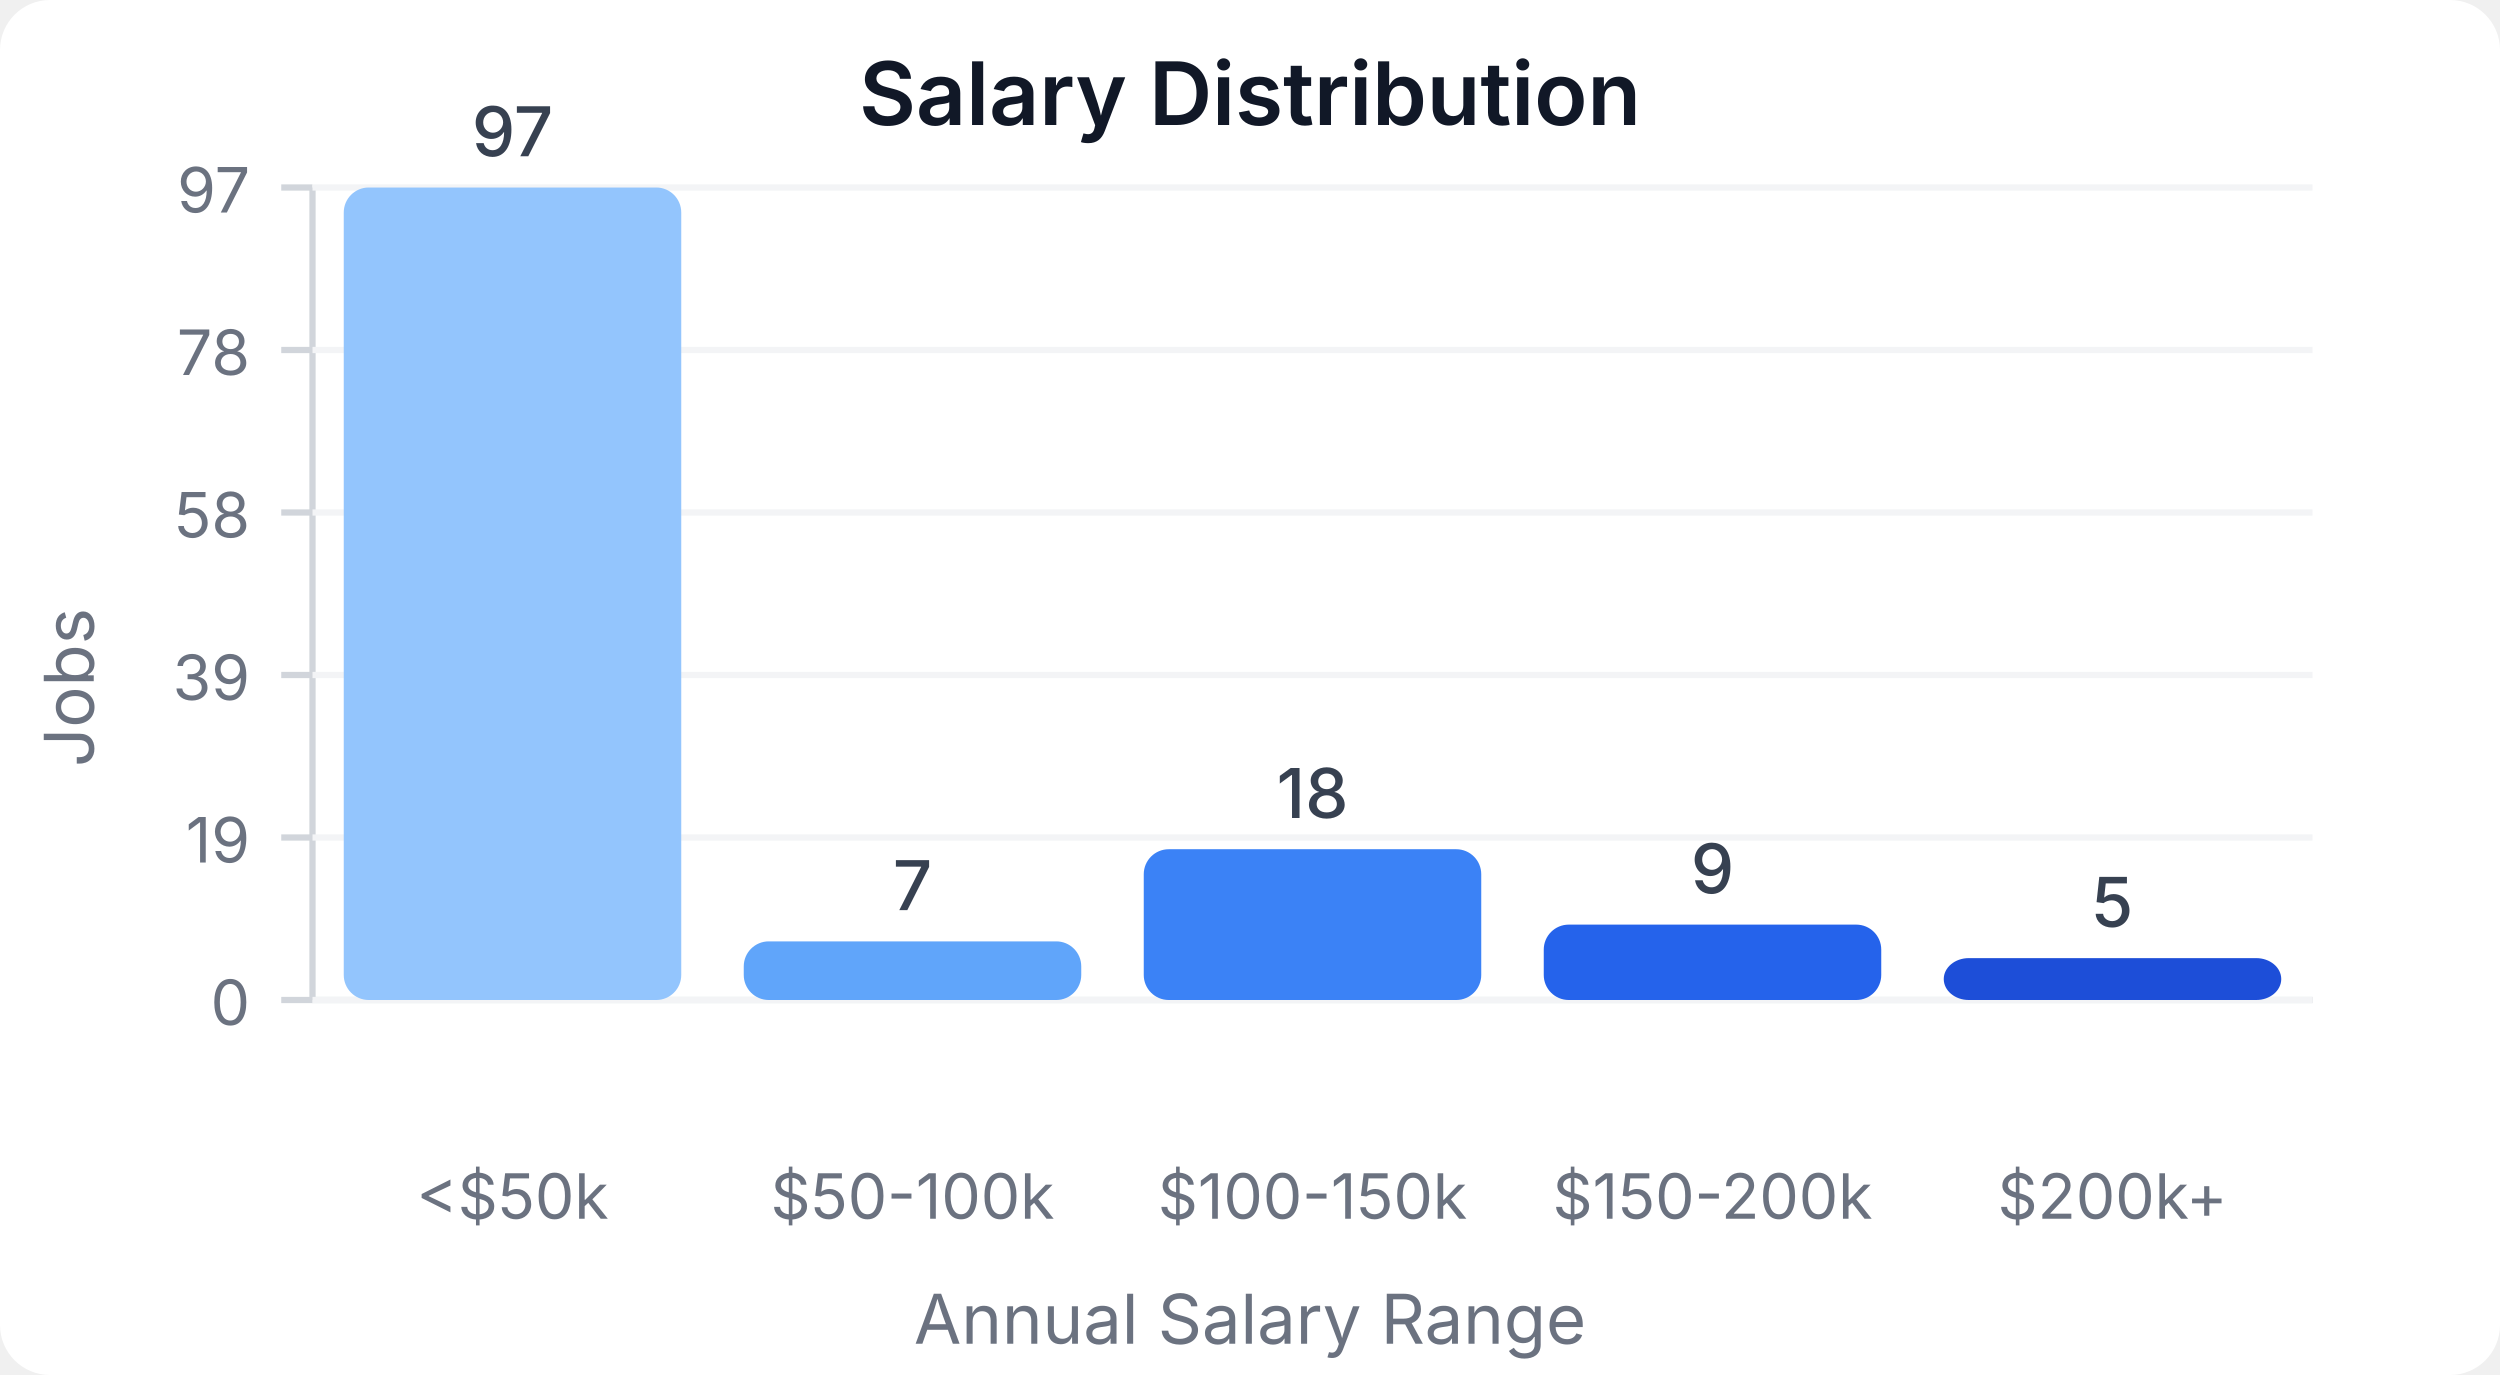
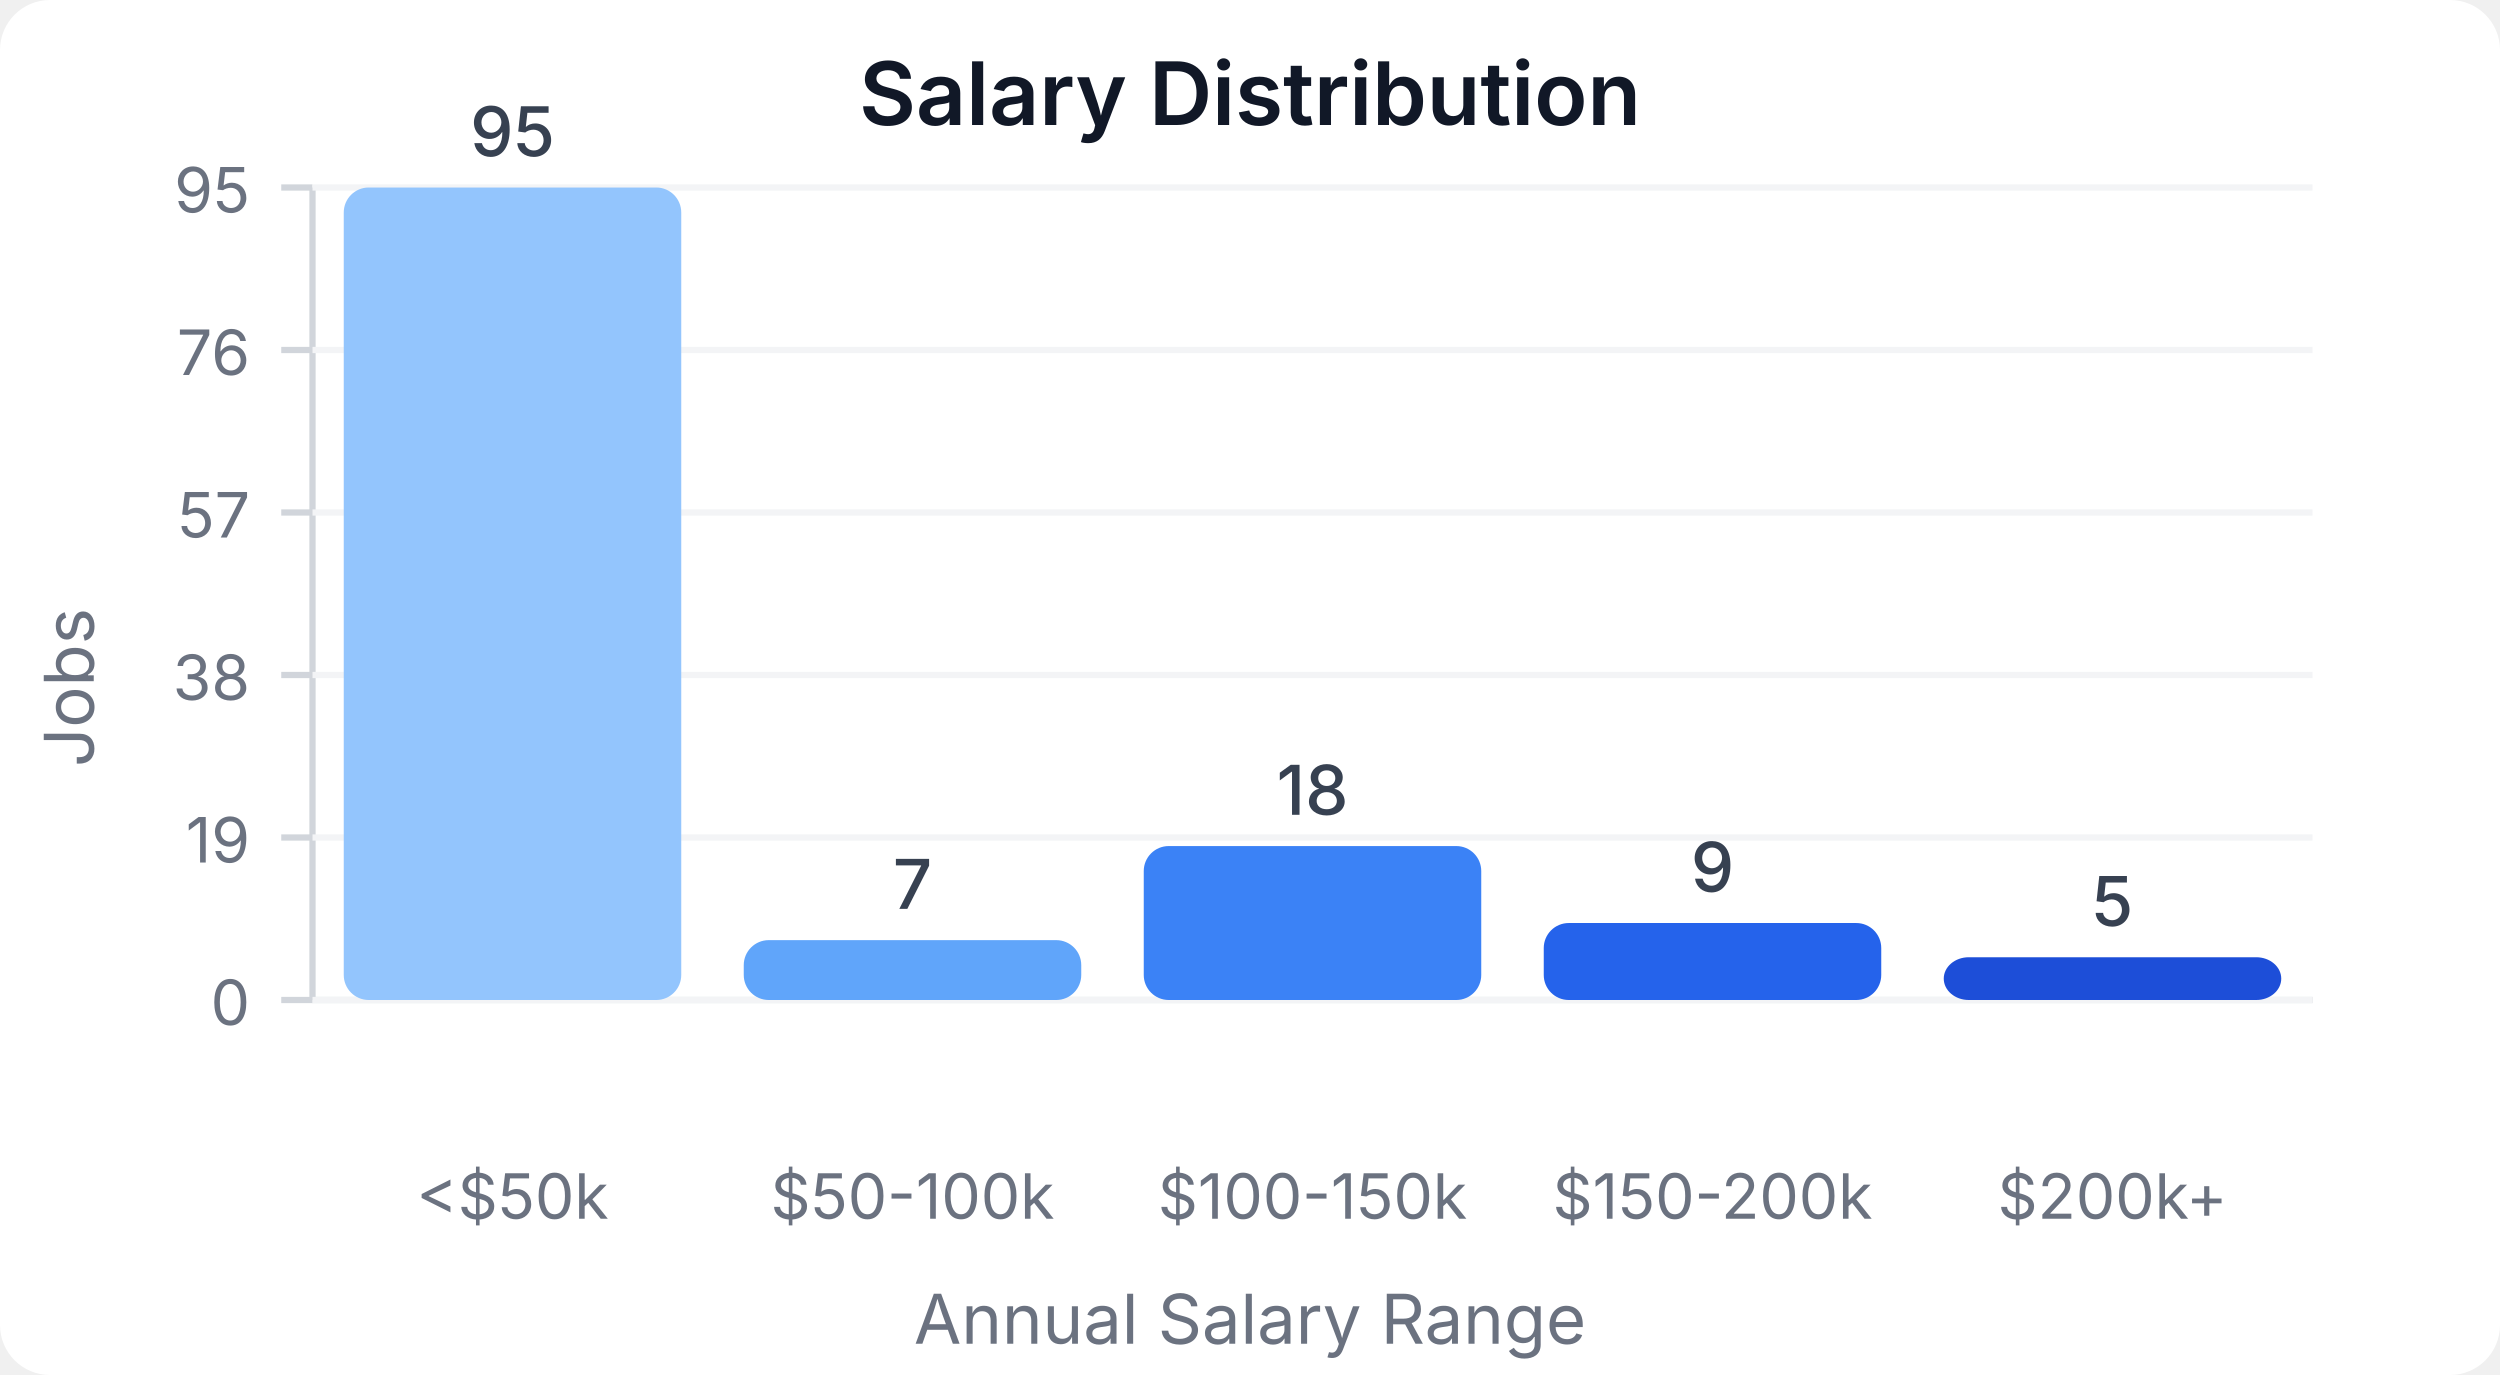
<svg xmlns="http://www.w3.org/2000/svg" width="400" height="220" viewBox="0 0 400 220">
  <style>
    text { font-family: system-ui, -apple-system, sans-serif; }
  </style>
  <rect width="400" height="220" fill="#ffffff" rx="8" />
  <text x="200" y="20" text-anchor="middle" font-size="14" font-weight="600" fill="#111827">Salary Distribution</text>
  <line x1="50" y1="30" x2="50" y2="160" stroke="#d1d5db" stroke-width="1" />
  <line x1="50" y1="160" x2="370" y2="160" stroke="#d1d5db" stroke-width="1" />
  <line x1="45" y1="160" x2="50" y2="160" stroke="#d1d5db" stroke-width="1" />
  <text x="40" y="164" text-anchor="end" font-size="10" fill="#6b7280">0</text>
  <line x1="50" y1="160" x2="370" y2="160" stroke="#f3f4f6" stroke-width="1" />
  <line x1="45" y1="134" x2="50" y2="134" stroke="#d1d5db" stroke-width="1" />
  <text x="40" y="138" text-anchor="end" font-size="10" fill="#6b7280">19</text>
  <line x1="50" y1="134" x2="370" y2="134" stroke="#f3f4f6" stroke-width="1" />
  <line x1="45" y1="108" x2="50" y2="108" stroke="#d1d5db" stroke-width="1" />
-   <text x="40" y="112" text-anchor="end" font-size="10" fill="#6b7280">39</text>
+   <text x="40" y="112" text-anchor="end" font-size="10" fill="#6b7280">38</text>
  <line x1="50" y1="108" x2="370" y2="108" stroke="#f3f4f6" stroke-width="1" />
  <line x1="45" y1="82" x2="50" y2="82" stroke="#d1d5db" stroke-width="1" />
-   <text x="40" y="86" text-anchor="end" font-size="10" fill="#6b7280">58</text>
+   <text x="40" y="86" text-anchor="end" font-size="10" fill="#6b7280">57</text>
  <line x1="50" y1="82" x2="370" y2="82" stroke="#f3f4f6" stroke-width="1" />
  <line x1="45" y1="56" x2="50" y2="56" stroke="#d1d5db" stroke-width="1" />
-   <text x="40" y="60" text-anchor="end" font-size="10" fill="#6b7280">78</text>
+   <text x="40" y="60" text-anchor="end" font-size="10" fill="#6b7280">76</text>
  <line x1="50" y1="56" x2="370" y2="56" stroke="#f3f4f6" stroke-width="1" />
  <line x1="45" y1="30" x2="50" y2="30" stroke="#d1d5db" stroke-width="1" />
-   <text x="40" y="34" text-anchor="end" font-size="10" fill="#6b7280">97</text>
+   <text x="40" y="34" text-anchor="end" font-size="10" fill="#6b7280">95</text>
  <line x1="50" y1="30" x2="370" y2="30" stroke="#f3f4f6" stroke-width="1" />
  <rect x="55" y="30" width="54" height="130" fill="#93c5fd" rx="4" />
-   <text x="82" y="25" text-anchor="middle" font-size="11" fill="#374151" font-weight="500">97</text>
+   <text x="82" y="25" text-anchor="middle" font-size="11" fill="#374151" font-weight="500">95</text>
  <text x="82" y="195" text-anchor="middle" font-size="10" fill="#6b7280">&lt;$50k</text>
-   <rect x="119" y="150.619" width="54" height="9.381" fill="#60a5fa" rx="4" />
-   <text x="146" y="145.619" text-anchor="middle" font-size="11" fill="#374151" font-weight="500">7</text>
+   <rect x="119" y="150.421" width="54" height="9.579" fill="#60a5fa" rx="4" />
+   <text x="146" y="145.421" text-anchor="middle" font-size="11" fill="#374151" font-weight="500">7</text>
  <text x="146" y="195" text-anchor="middle" font-size="10" fill="#6b7280">$50-100k</text>
-   <rect x="183" y="135.876" width="54" height="24.124" fill="#3b82f6" rx="4" />
-   <text x="210" y="130.876" text-anchor="middle" font-size="11" fill="#374151" font-weight="500">18</text>
+   <rect x="183" y="135.368" width="54" height="24.632" fill="#3b82f6" rx="4" />
+   <text x="210" y="130.368" text-anchor="middle" font-size="11" fill="#374151" font-weight="500">18</text>
  <text x="210" y="195" text-anchor="middle" font-size="10" fill="#6b7280">$100-150k</text>
-   <rect x="247" y="147.938" width="54" height="12.062" fill="#2563eb" rx="4" />
-   <text x="274" y="142.938" text-anchor="middle" font-size="11" fill="#374151" font-weight="500">9</text>
+   <rect x="247" y="147.684" width="54" height="12.316" fill="#2563eb" rx="4" />
+   <text x="274" y="142.684" text-anchor="middle" font-size="11" fill="#374151" font-weight="500">9</text>
  <text x="274" y="195" text-anchor="middle" font-size="10" fill="#6b7280">$150-200k</text>
-   <rect x="311" y="153.299" width="54" height="6.701" fill="#1d4ed8" rx="4" />
-   <text x="338" y="148.299" text-anchor="middle" font-size="11" fill="#374151" font-weight="500">5</text>
+   <rect x="311" y="153.158" width="54" height="6.842" fill="#1d4ed8" rx="4" />
+   <text x="338" y="148.158" text-anchor="middle" font-size="11" fill="#374151" font-weight="500">5</text>
  <text x="338" y="195" text-anchor="middle" font-size="10" fill="#6b7280">$200k+</text>
  <text x="15" y="110" text-anchor="middle" font-size="11" fill="#6b7280" transform="rotate(-90, 15, 110)">Jobs</text>
  <text x="200" y="215" text-anchor="middle" font-size="11" fill="#6b7280">Annual Salary Range</text>
</svg>
